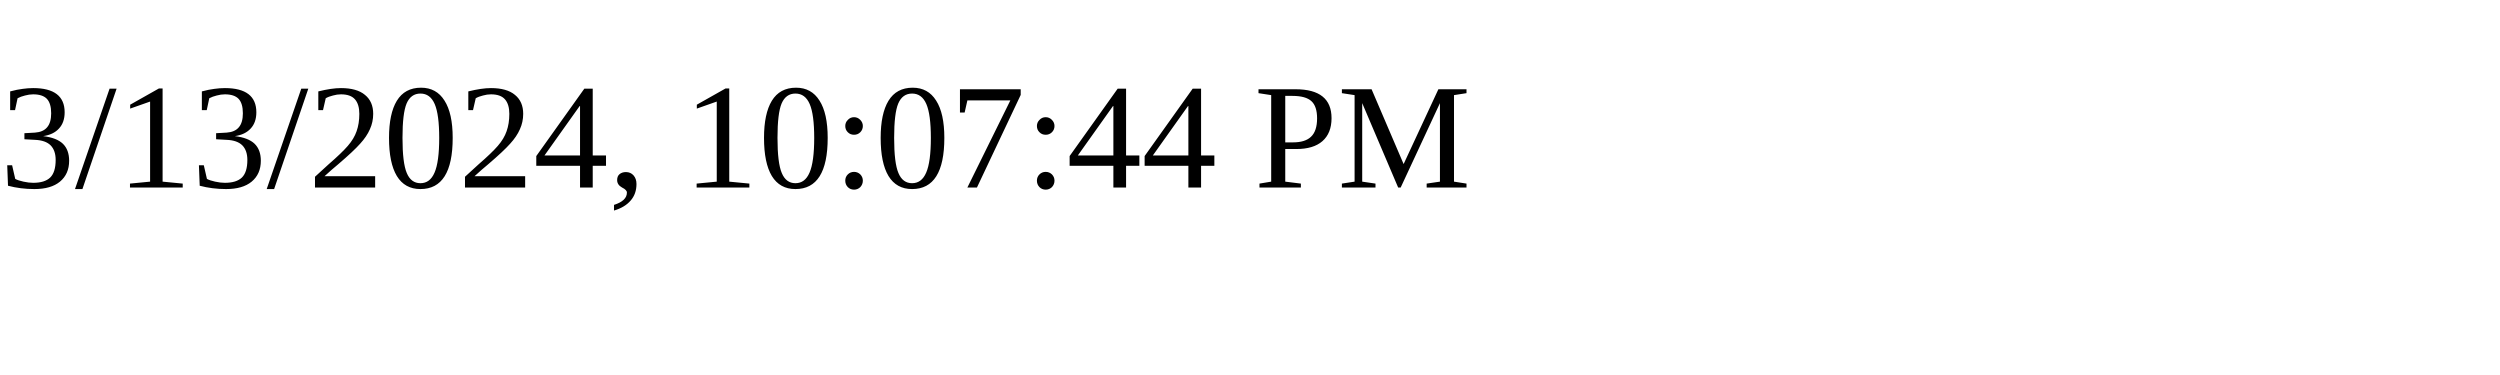
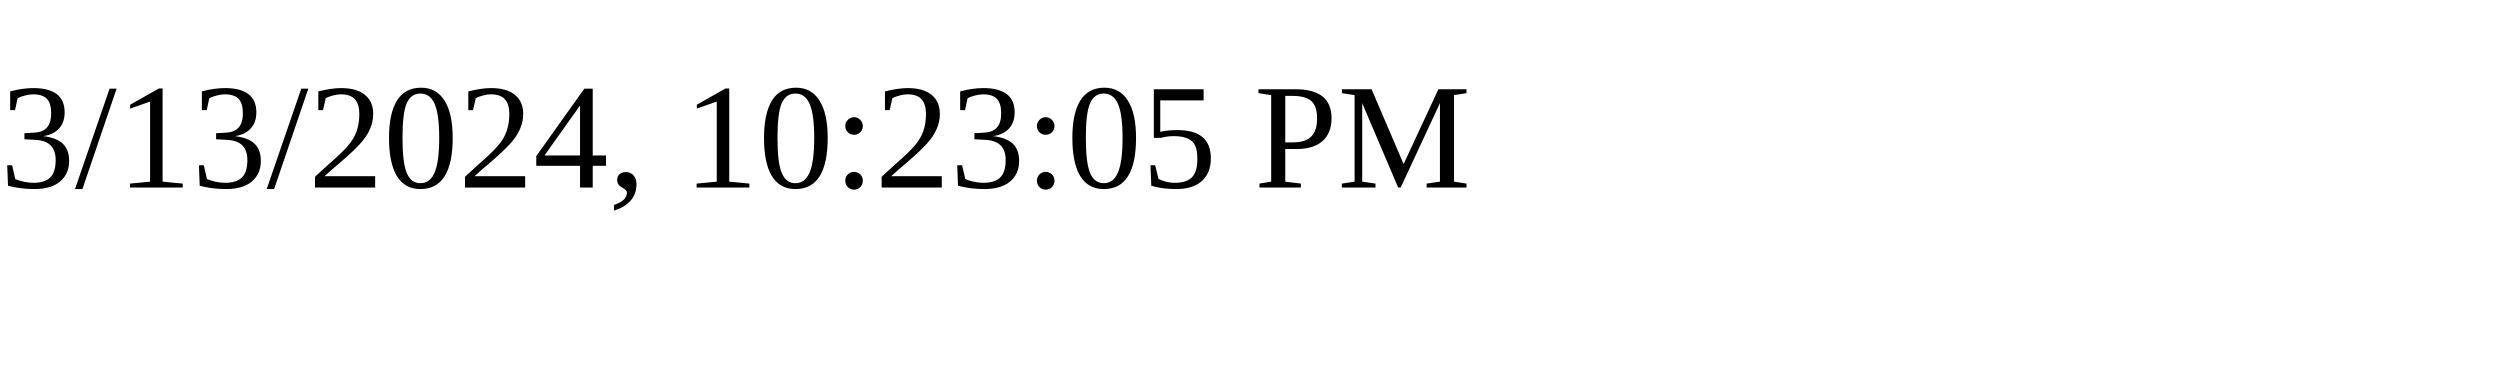
<svg xmlns="http://www.w3.org/2000/svg" height="30" width="200">
-   <text x="0" y="15">3/13/2024, 10:07:44 PM</text>
+   <text x="0" y="15">3/13/2024, 10:23:05 PM</text>
</svg>
